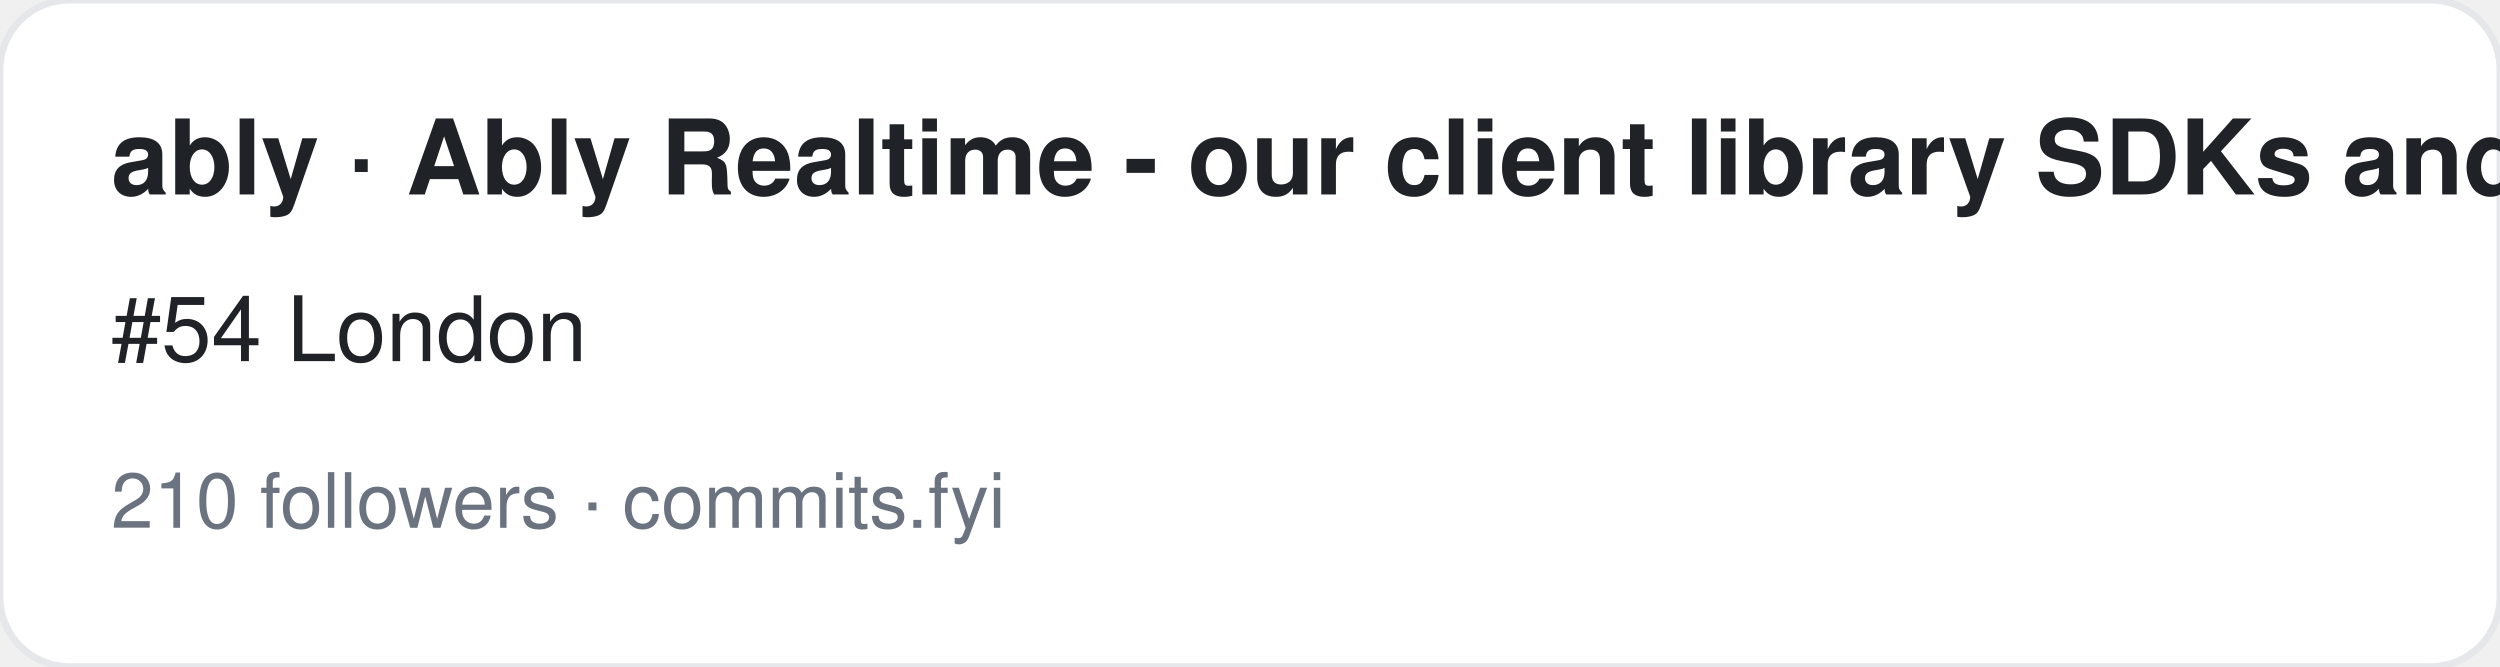
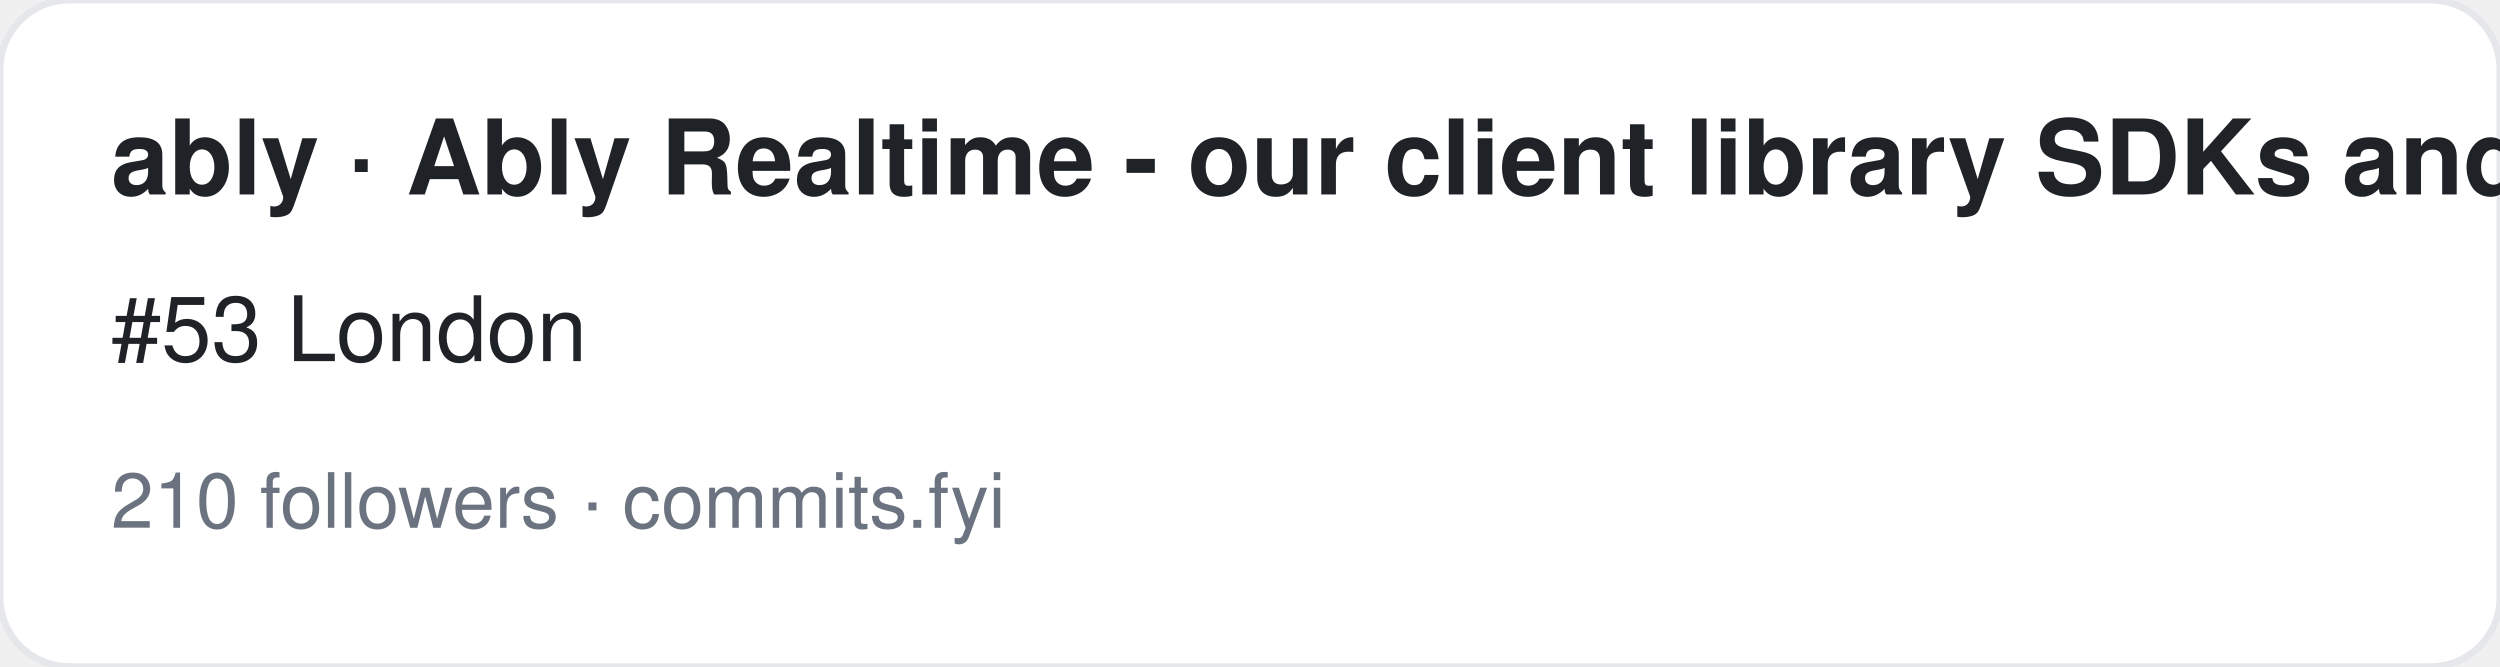
<svg xmlns="http://www.w3.org/2000/svg" width="360" height="96" viewBox="0 0 360 96" font-family="-apple-system,BlinkMacSystemFont,Segoe UI,Helvetica,Arial,sans-serif">
  <rect width="360" height="96" rx="10" fill="#ffffff" stroke="#e5e7eb" />
  <text x="16" y="28" font-size="15" font-weight="700" fill="#1f2328">ably · Ably Realtime - our client library SDKs and libraries</text>
-   <text x="16" y="52" font-size="13" fill="#1f2328">#54 London</text>
+   <text x="16" y="52" font-size="13" fill="#1f2328">#53 London</text>
  <text x="16" y="76" font-size="11" fill="#6b7280">210 followers · commits.fyi</text>
</svg>
